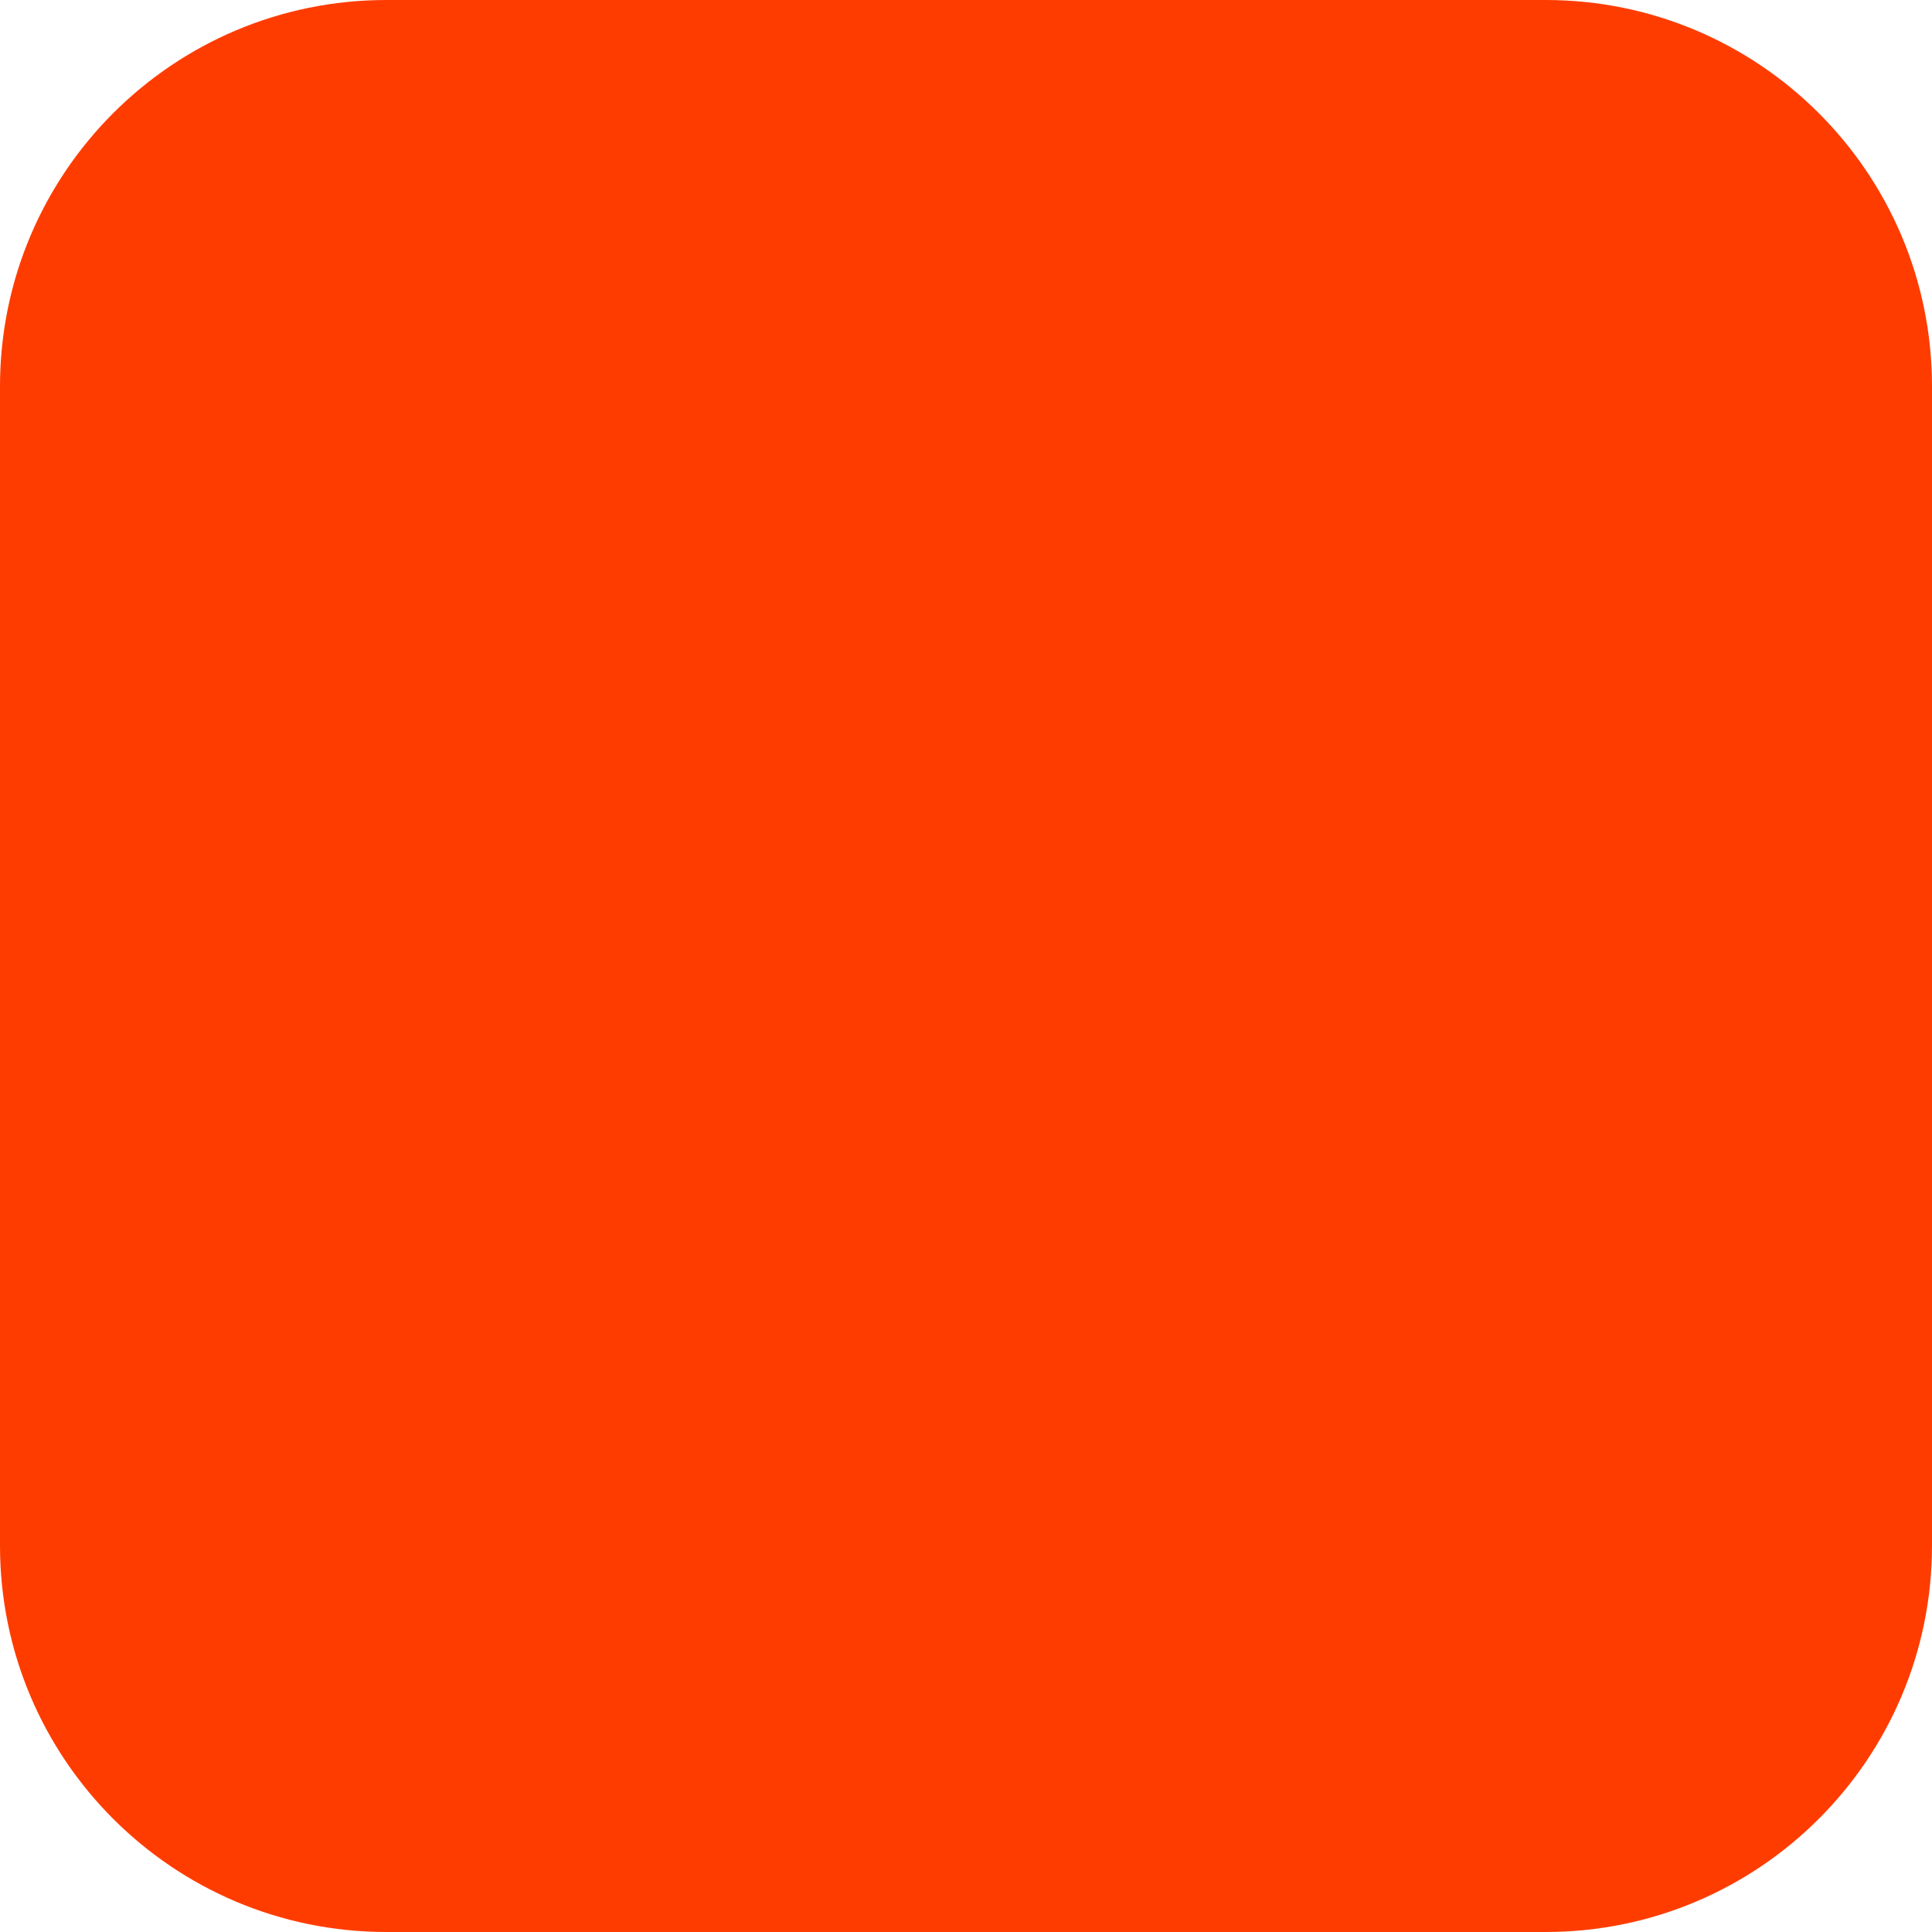
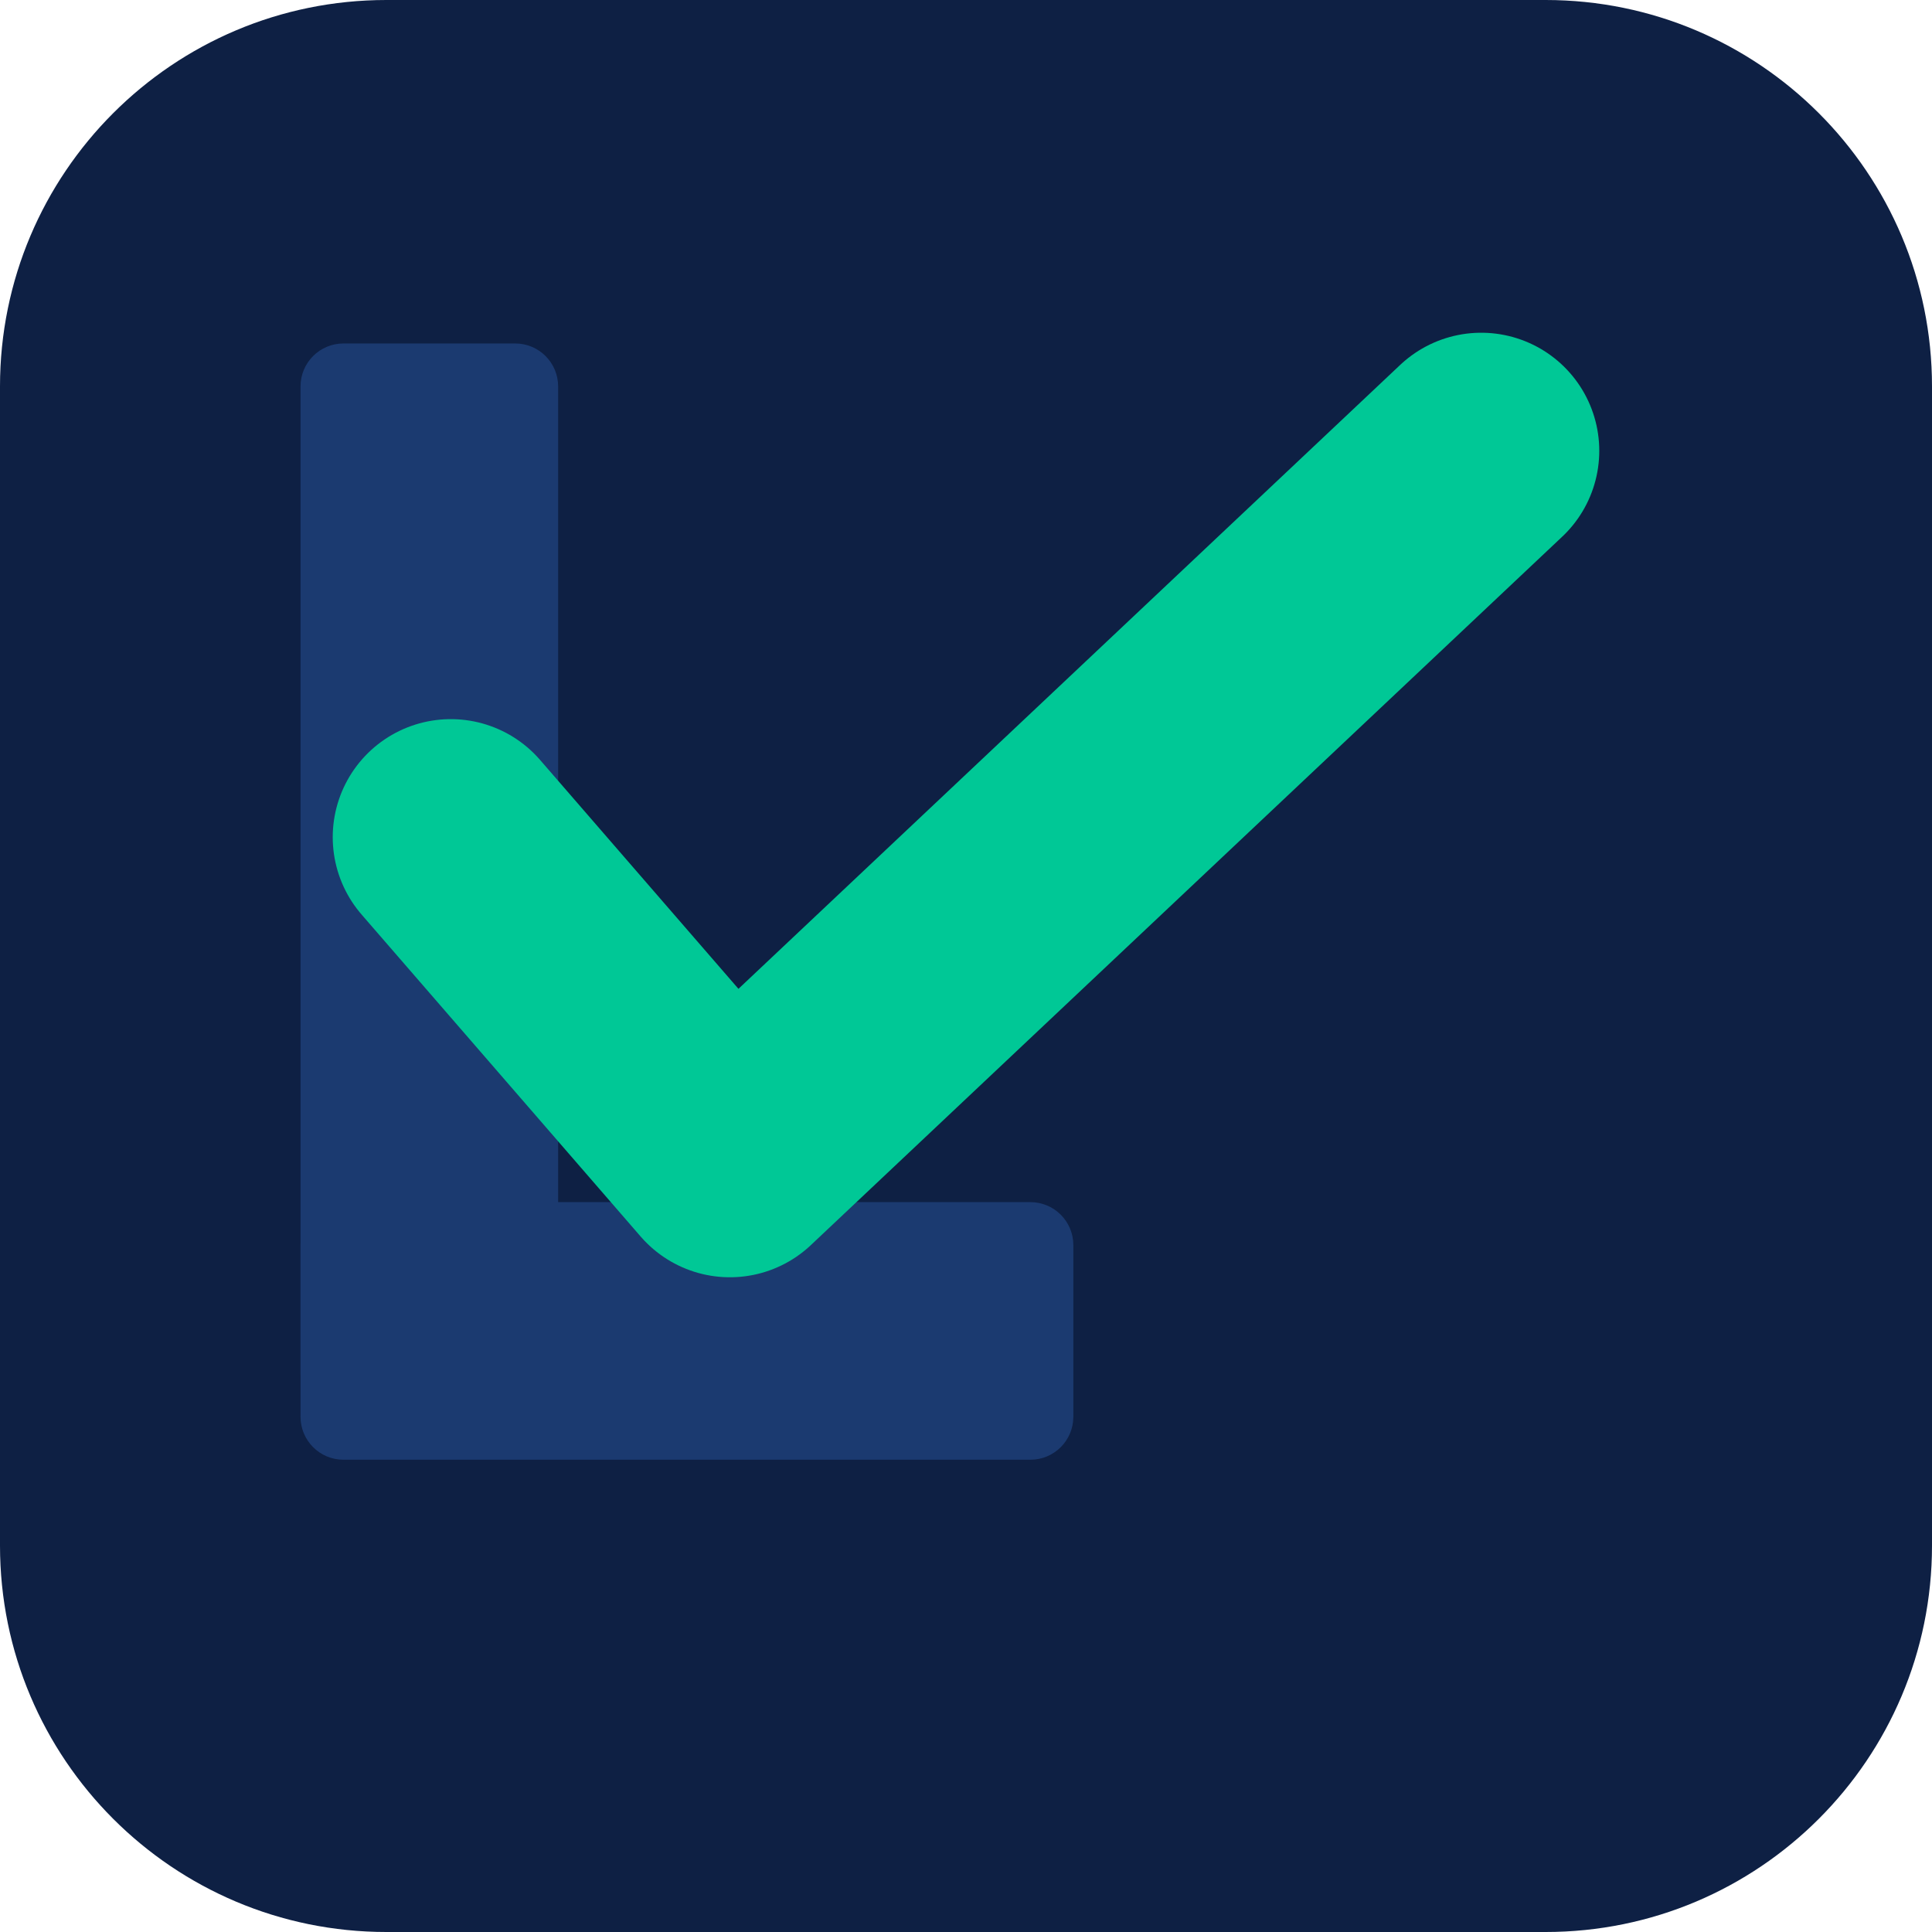
<svg xmlns="http://www.w3.org/2000/svg" width="180" height="180" viewBox="0 0 180 180" fill="none">
-   <rect width="180" height="180" rx="36" fill="#FF3C00" />
+   <rect width="180" height="180" rx="36" fill="#0E2044" />
+   <rect x="28" y="32" width="24" height="100" rx="4" fill="#1B3A70" />
+   <rect x="28" y="112" width="72" height="24" rx="4" fill="#1B3A70" />
+   <path d="M42 78 L68 108 L138 42" stroke="#00C896" stroke-width="22" stroke-linecap="round" stroke-linejoin="round" fill="none" />
</svg>
